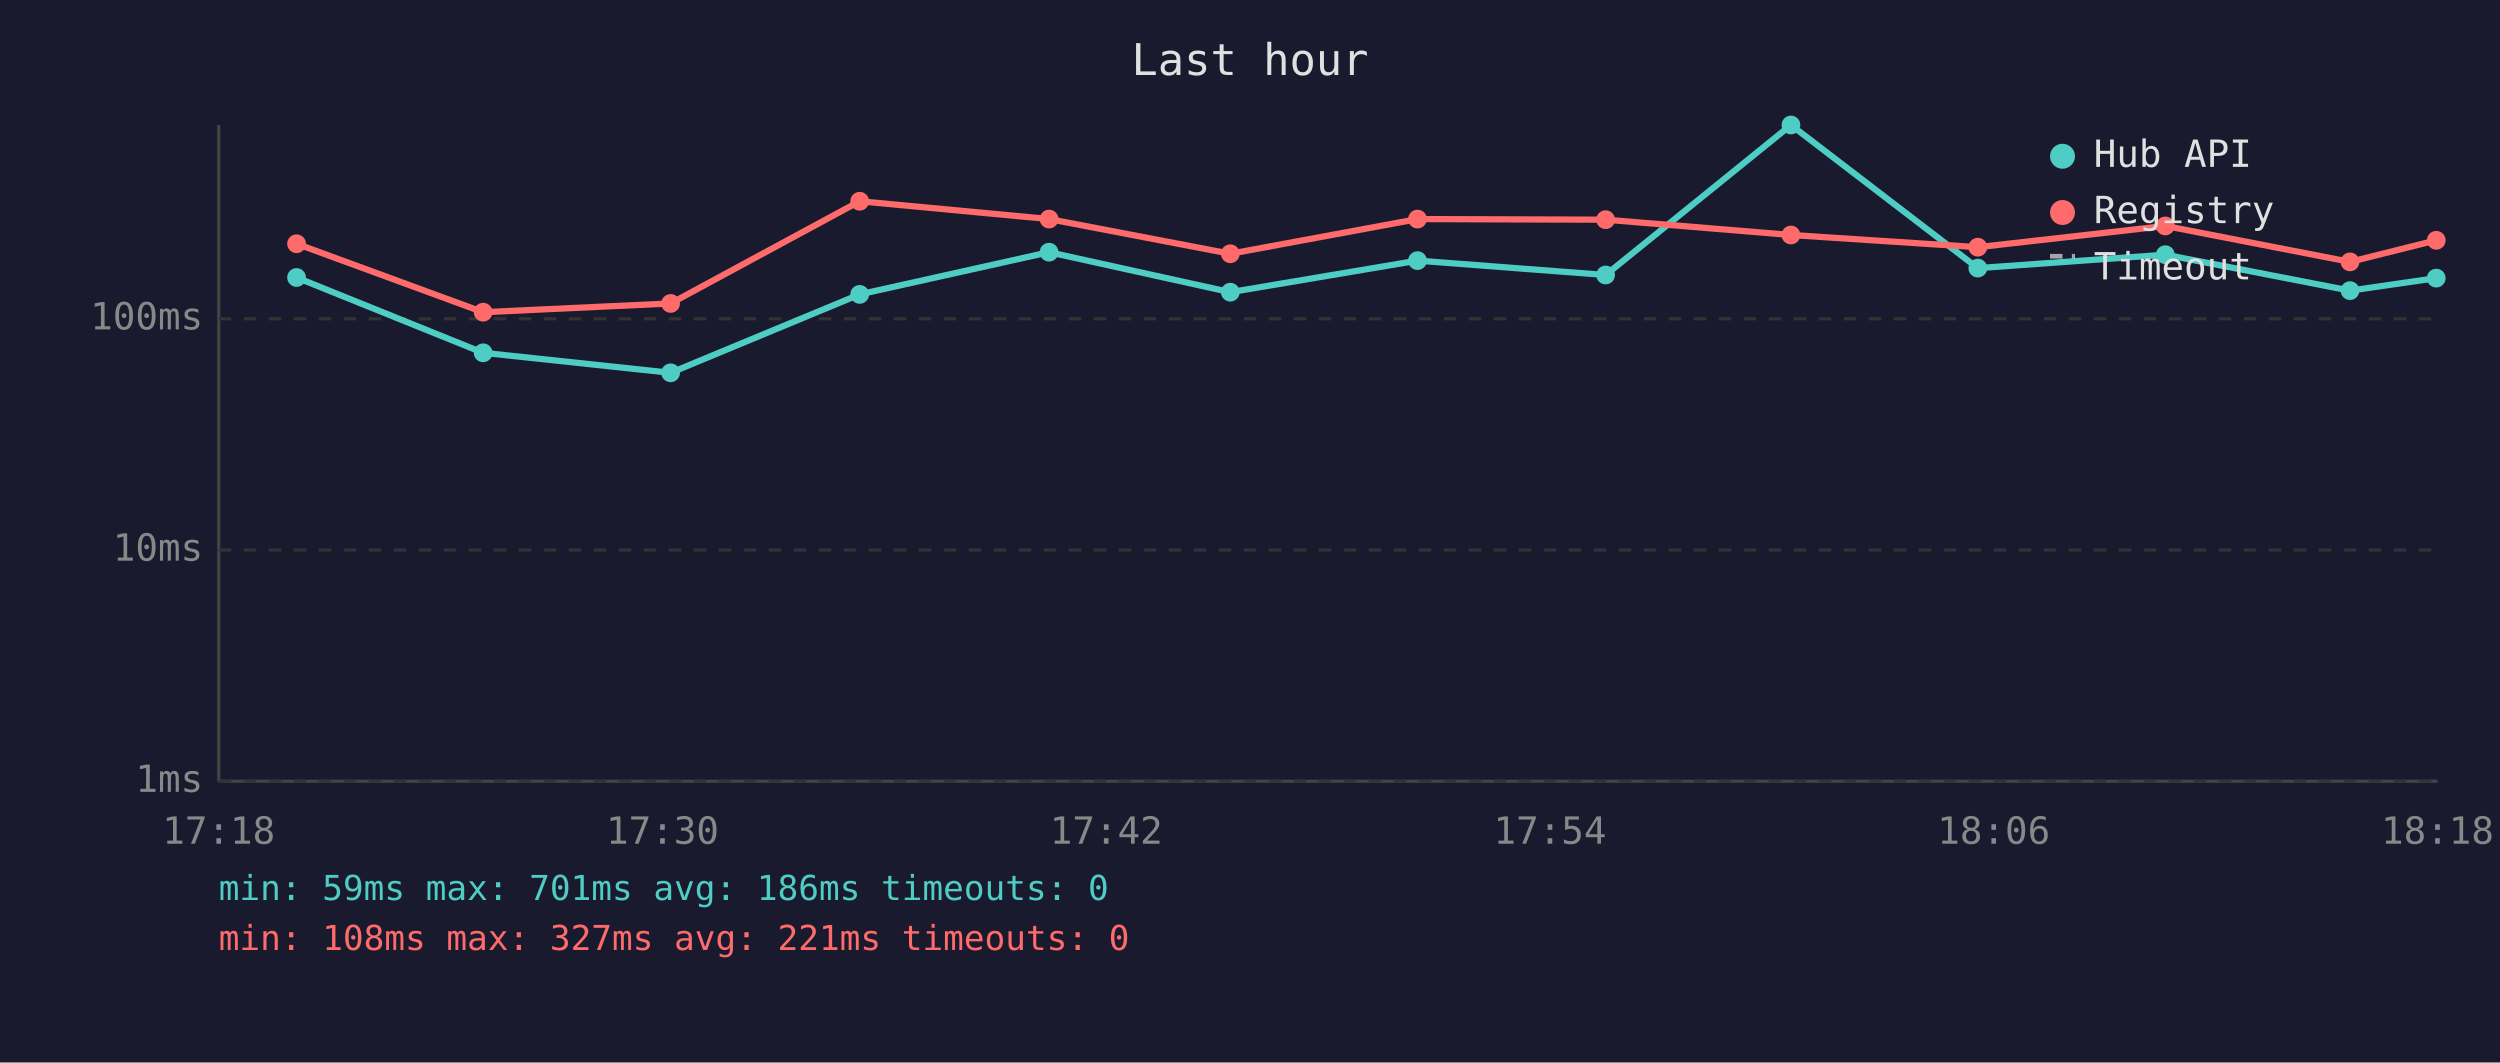
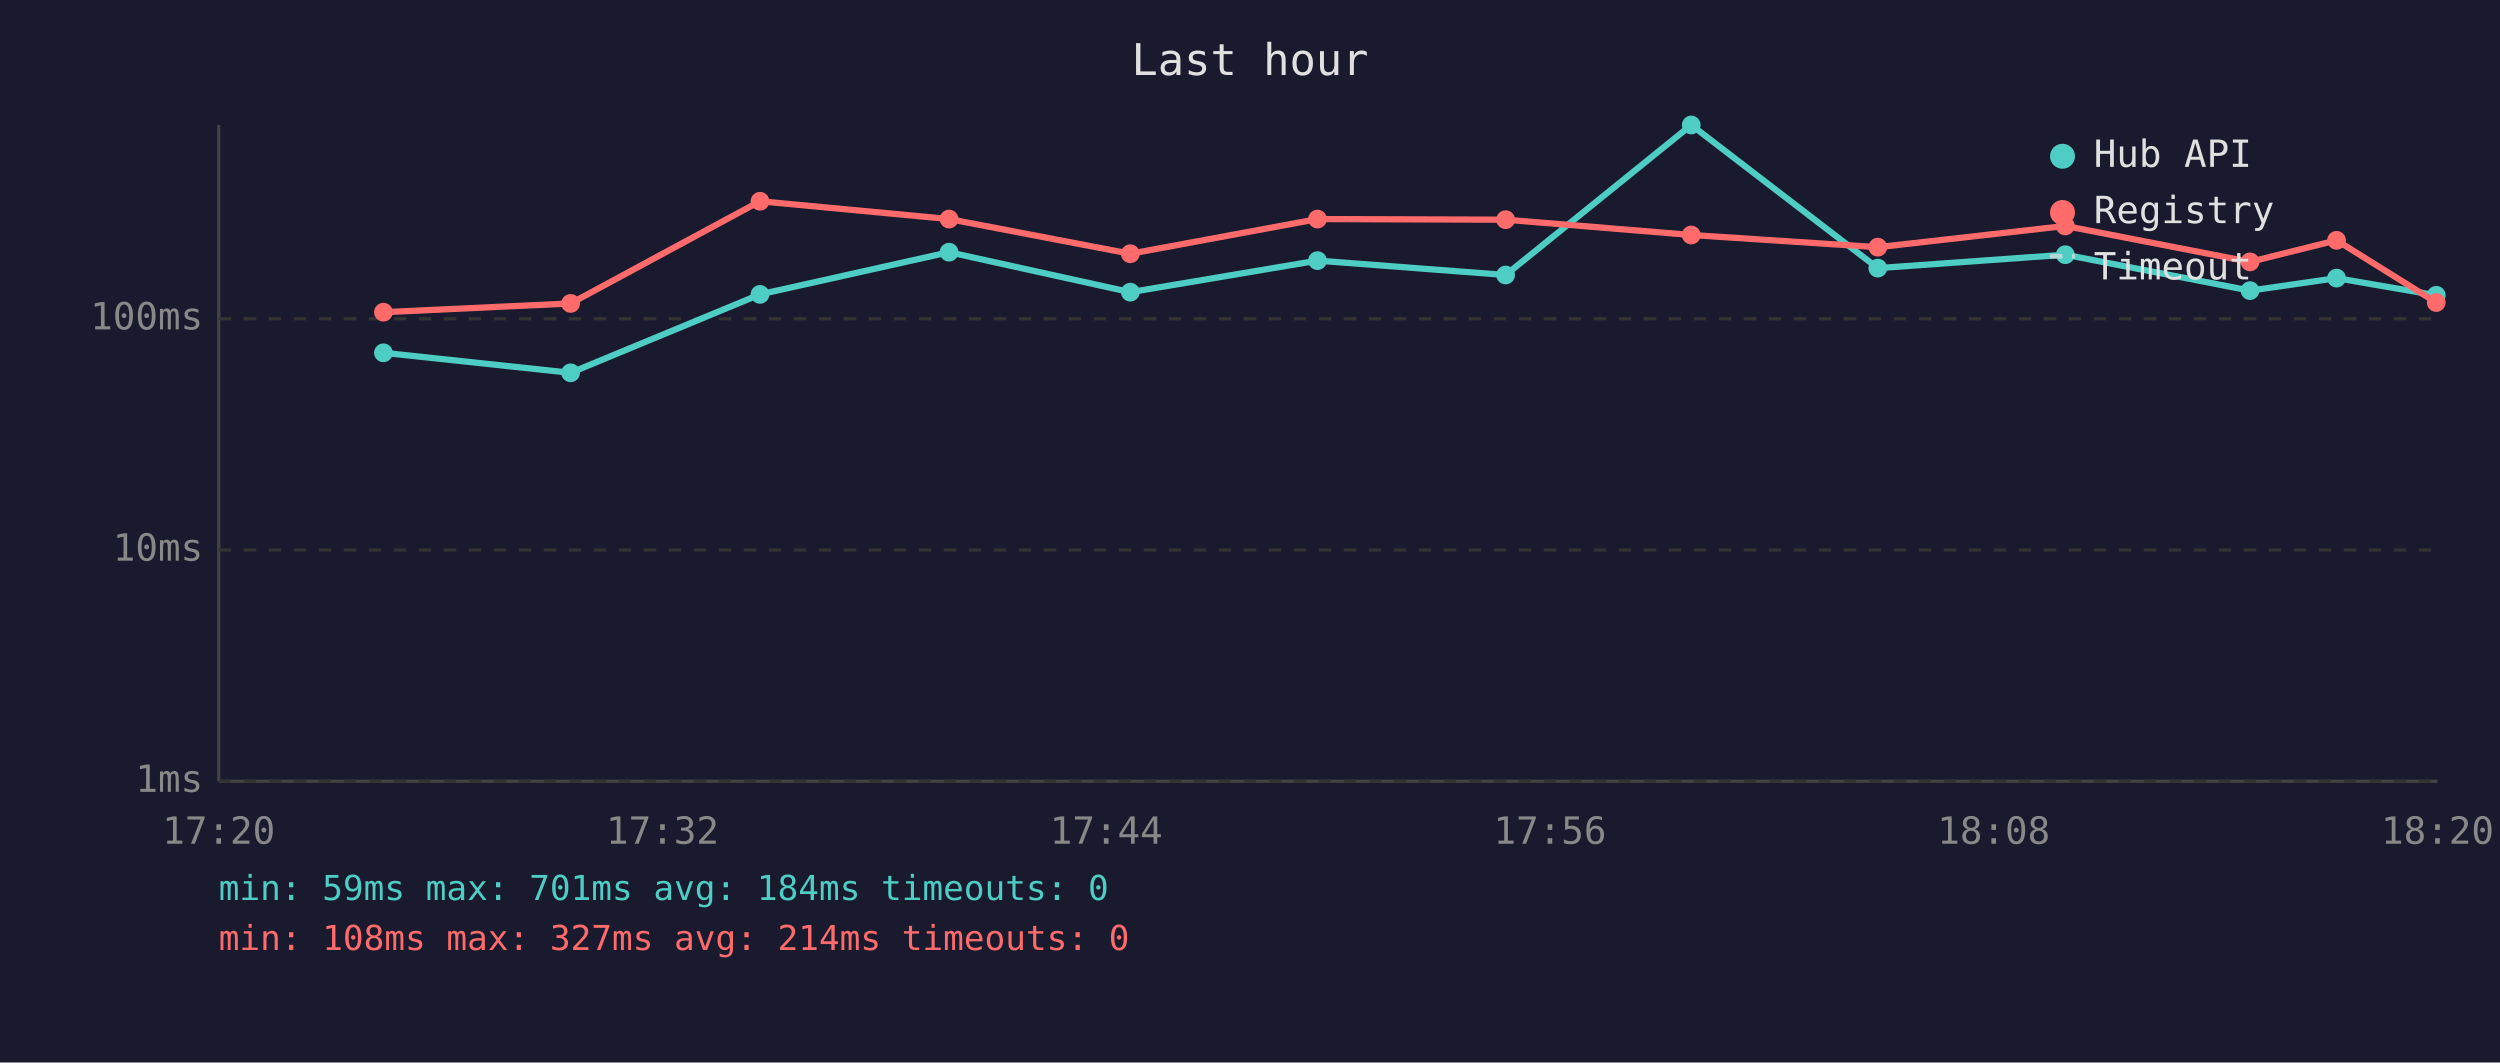
<svg xmlns="http://www.w3.org/2000/svg" viewBox="0 0 800 340" font-family="monospace" font-size="12">
  <rect width="800" height="340" fill="#1a1a2e" />
  <text x="400" y="24" fill="#e0e0e0" font-size="14" text-anchor="middle">Last hour</text>
  <line x1="70" y1="40" x2="70" y2="250" stroke="#444" stroke-width="1" />
  <line x1="70" y1="250" x2="780" y2="250" stroke="#444" stroke-width="1" />
  <line x1="70" y1="250" x2="780" y2="250" stroke="#333" stroke-width="1" stroke-dasharray="4" />
  <text x="65" y="250" fill="#888" text-anchor="end" dominant-baseline="middle">1ms</text>
  <line x1="70" y1="176" x2="780" y2="176" stroke="#333" stroke-width="1" stroke-dasharray="4" />
  <text x="65" y="176" fill="#888" text-anchor="end" dominant-baseline="middle">10ms</text>
  <line x1="70" y1="102" x2="780" y2="102" stroke="#333" stroke-width="1" stroke-dasharray="4" />
  <text x="65" y="102" fill="#888" text-anchor="end" dominant-baseline="middle">100ms</text>
-   <text x="70" y="270" fill="#888" text-anchor="middle">17:18</text>
-   <text x="212" y="270" fill="#888" text-anchor="middle">17:30</text>
-   <text x="354" y="270" fill="#888" text-anchor="middle">17:42</text>
-   <text x="496" y="270" fill="#888" text-anchor="middle">17:54</text>
-   <text x="638" y="270" fill="#888" text-anchor="middle">18:06</text>
-   <text x="780" y="270" fill="#888" text-anchor="middle">18:18</text>
-   <polyline points="94.9,88.8 154.6,112.9 214.6,119.3 275.1,94.2 335.7,80.7 393.7,93.5 453.6,83.4 513.8,88.0 573.1,40.0 632.9,85.8 692.9,81.5 752.0,93.0 779.6,89.0" fill="none" stroke="#4ecdc4" stroke-width="2" opacity="1" />
-   <circle cx="94.9" cy="88.8" r="3" fill="#4ecdc4" />
-   <circle cx="154.6" cy="112.9" r="3" fill="#4ecdc4" />
-   <circle cx="214.6" cy="119.3" r="3" fill="#4ecdc4" />
-   <circle cx="275.1" cy="94.2" r="3" fill="#4ecdc4" />
-   <circle cx="335.7" cy="80.7" r="3" fill="#4ecdc4" />
-   <circle cx="393.7" cy="93.5" r="3" fill="#4ecdc4" />
-   <circle cx="453.6" cy="83.4" r="3" fill="#4ecdc4" />
-   <circle cx="513.8" cy="88.0" r="3" fill="#4ecdc4" />
-   <circle cx="573.1" cy="40.0" r="3" fill="#4ecdc4" />
-   <circle cx="632.9" cy="85.8" r="3" fill="#4ecdc4" />
-   <circle cx="692.9" cy="81.5" r="3" fill="#4ecdc4" />
-   <circle cx="752.0" cy="93.0" r="3" fill="#4ecdc4" />
-   <circle cx="779.6" cy="89.0" r="3" fill="#4ecdc4" />
-   <polyline points="94.9,78.0 154.6,99.9 214.6,97.1 275.1,64.4 335.7,70.1 393.7,81.2 453.6,70.1 513.8,70.3 573.1,75.2 632.9,79.1 692.9,72.3 752.0,83.8 779.6,76.9" fill="none" stroke="#ff6b6b" stroke-width="2" opacity="1" />
-   <circle cx="94.9" cy="78.0" r="3" fill="#ff6b6b" />
-   <circle cx="154.6" cy="99.9" r="3" fill="#ff6b6b" />
-   <circle cx="214.6" cy="97.1" r="3" fill="#ff6b6b" />
-   <circle cx="275.1" cy="64.4" r="3" fill="#ff6b6b" />
-   <circle cx="335.7" cy="70.1" r="3" fill="#ff6b6b" />
-   <circle cx="393.7" cy="81.2" r="3" fill="#ff6b6b" />
-   <circle cx="453.6" cy="70.1" r="3" fill="#ff6b6b" />
-   <circle cx="513.8" cy="70.3" r="3" fill="#ff6b6b" />
-   <circle cx="573.1" cy="75.2" r="3" fill="#ff6b6b" />
-   <circle cx="632.9" cy="79.1" r="3" fill="#ff6b6b" />
-   <circle cx="692.9" cy="72.3" r="3" fill="#ff6b6b" />
-   <circle cx="752.0" cy="83.8" r="3" fill="#ff6b6b" />
-   <circle cx="779.6" cy="76.9" r="3" fill="#ff6b6b" />
+   <text x="70" y="270" fill="#888" text-anchor="middle">17:20</text>
+   <text x="212" y="270" fill="#888" text-anchor="middle">17:32</text>
+   <text x="354" y="270" fill="#888" text-anchor="middle">17:44</text>
+   <text x="496" y="270" fill="#888" text-anchor="middle">17:56</text>
+   <text x="638" y="270" fill="#888" text-anchor="middle">18:08</text>
+   <text x="780" y="270" fill="#888" text-anchor="middle">18:20</text>
+   <polyline points="122.7,112.9 182.6,119.3 243.2,94.2 303.7,80.7 361.7,93.5 421.6,83.4 481.8,88.0 541.2,40.0 600.9,85.8 660.9,81.5 720.0,93.0 747.7,89.0 779.6,94.5" fill="none" stroke="#4ecdc4" stroke-width="2" opacity="1" />
+   <circle cx="122.7" cy="112.9" r="3" fill="#4ecdc4" />
+   <circle cx="182.6" cy="119.3" r="3" fill="#4ecdc4" />
+   <circle cx="243.2" cy="94.2" r="3" fill="#4ecdc4" />
+   <circle cx="303.7" cy="80.7" r="3" fill="#4ecdc4" />
+   <circle cx="361.7" cy="93.5" r="3" fill="#4ecdc4" />
+   <circle cx="421.6" cy="83.4" r="3" fill="#4ecdc4" />
+   <circle cx="481.8" cy="88.0" r="3" fill="#4ecdc4" />
+   <circle cx="541.2" cy="40.0" r="3" fill="#4ecdc4" />
+   <circle cx="600.9" cy="85.8" r="3" fill="#4ecdc4" />
+   <circle cx="660.9" cy="81.5" r="3" fill="#4ecdc4" />
+   <circle cx="720.0" cy="93.0" r="3" fill="#4ecdc4" />
+   <circle cx="747.7" cy="89.0" r="3" fill="#4ecdc4" />
+   <circle cx="779.6" cy="94.5" r="3" fill="#4ecdc4" />
+   <polyline points="122.7,99.9 182.6,97.1 243.2,64.4 303.7,70.1 361.7,81.2 421.6,70.1 481.8,70.3 541.2,75.2 600.9,79.1 660.9,72.3 720.0,83.8 747.7,76.9 779.6,96.8" fill="none" stroke="#ff6b6b" stroke-width="2" opacity="1" />
+   <circle cx="122.7" cy="99.9" r="3" fill="#ff6b6b" />
+   <circle cx="182.6" cy="97.1" r="3" fill="#ff6b6b" />
+   <circle cx="243.2" cy="64.4" r="3" fill="#ff6b6b" />
+   <circle cx="303.7" cy="70.1" r="3" fill="#ff6b6b" />
+   <circle cx="361.7" cy="81.2" r="3" fill="#ff6b6b" />
+   <circle cx="421.6" cy="70.1" r="3" fill="#ff6b6b" />
+   <circle cx="481.8" cy="70.3" r="3" fill="#ff6b6b" />
+   <circle cx="541.2" cy="75.2" r="3" fill="#ff6b6b" />
+   <circle cx="600.9" cy="79.1" r="3" fill="#ff6b6b" />
+   <circle cx="660.9" cy="72.3" r="3" fill="#ff6b6b" />
+   <circle cx="720.0" cy="83.8" r="3" fill="#ff6b6b" />
+   <circle cx="747.7" cy="76.9" r="3" fill="#ff6b6b" />
+   <circle cx="779.6" cy="96.8" r="3" fill="#ff6b6b" />
  <circle cx="660" cy="50" r="4" fill="#4ecdc4" />
  <text x="670" y="50" fill="#e0e0e0" dominant-baseline="middle">Hub API</text>
  <circle cx="660" cy="68" r="4" fill="#ff6b6b" />
  <text x="670" y="68" fill="#e0e0e0" dominant-baseline="middle">Registry</text>
  <line x1="656" y1="82" x2="664" y2="82" stroke="#e0e0e0" stroke-width="1.5" stroke-dasharray="4,3" opacity="0.7" />
  <text x="670" y="86" fill="#e0e0e0" dominant-baseline="middle">Timeout</text>
-   <text x="70" y="288" fill="#4ecdc4" font-size="11">min: 59ms  max: 701ms  avg: 186ms  timeouts: 0</text>
-   <text x="70" y="304" fill="#ff6b6b" font-size="11">min: 108ms  max: 327ms  avg: 221ms  timeouts: 0</text>
+   <text x="70" y="288" fill="#4ecdc4" font-size="11">min: 59ms  max: 701ms  avg: 184ms  timeouts: 0</text>
+   <text x="70" y="304" fill="#ff6b6b" font-size="11">min: 108ms  max: 327ms  avg: 214ms  timeouts: 0</text>
</svg>
